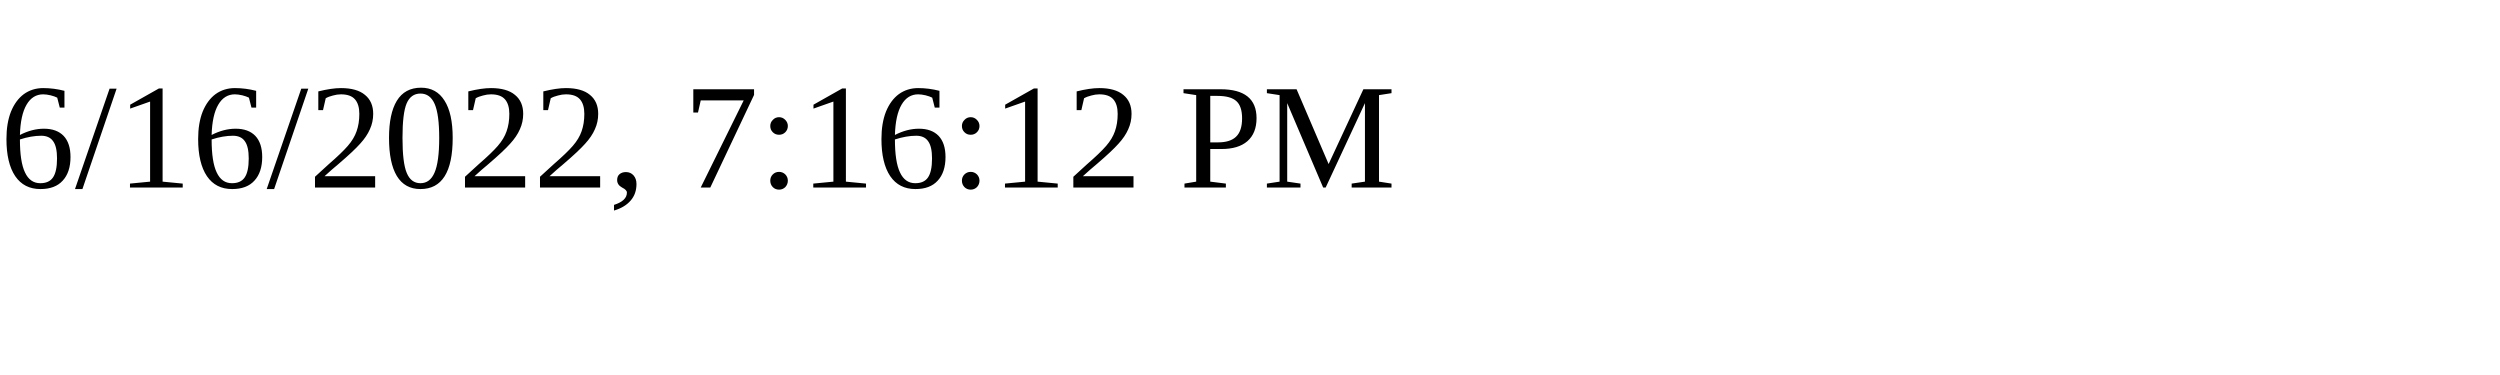
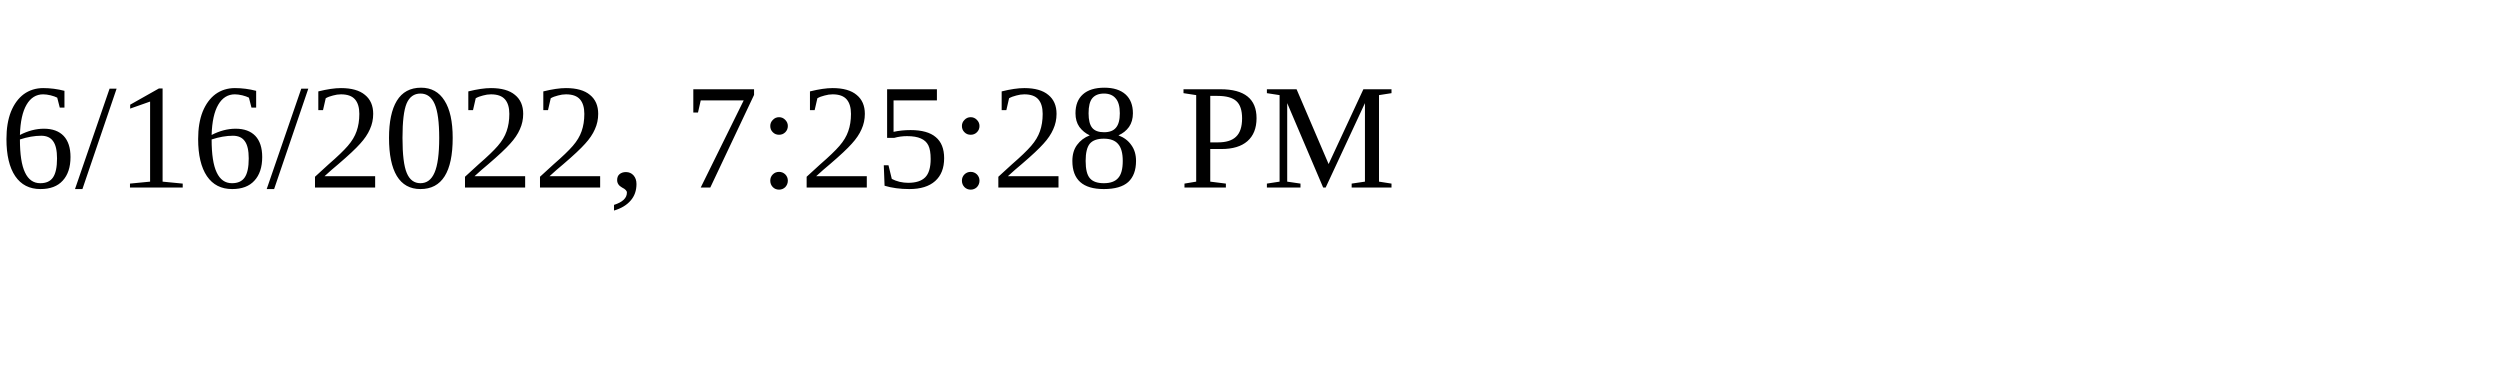
<svg xmlns="http://www.w3.org/2000/svg" height="30" width="200">
-   <text x="0" y="15">6/16/2022, 7:16:12 PM</text>
+   <text x="0" y="15">6/16/2022, 7:25:28 PM</text>
</svg>
